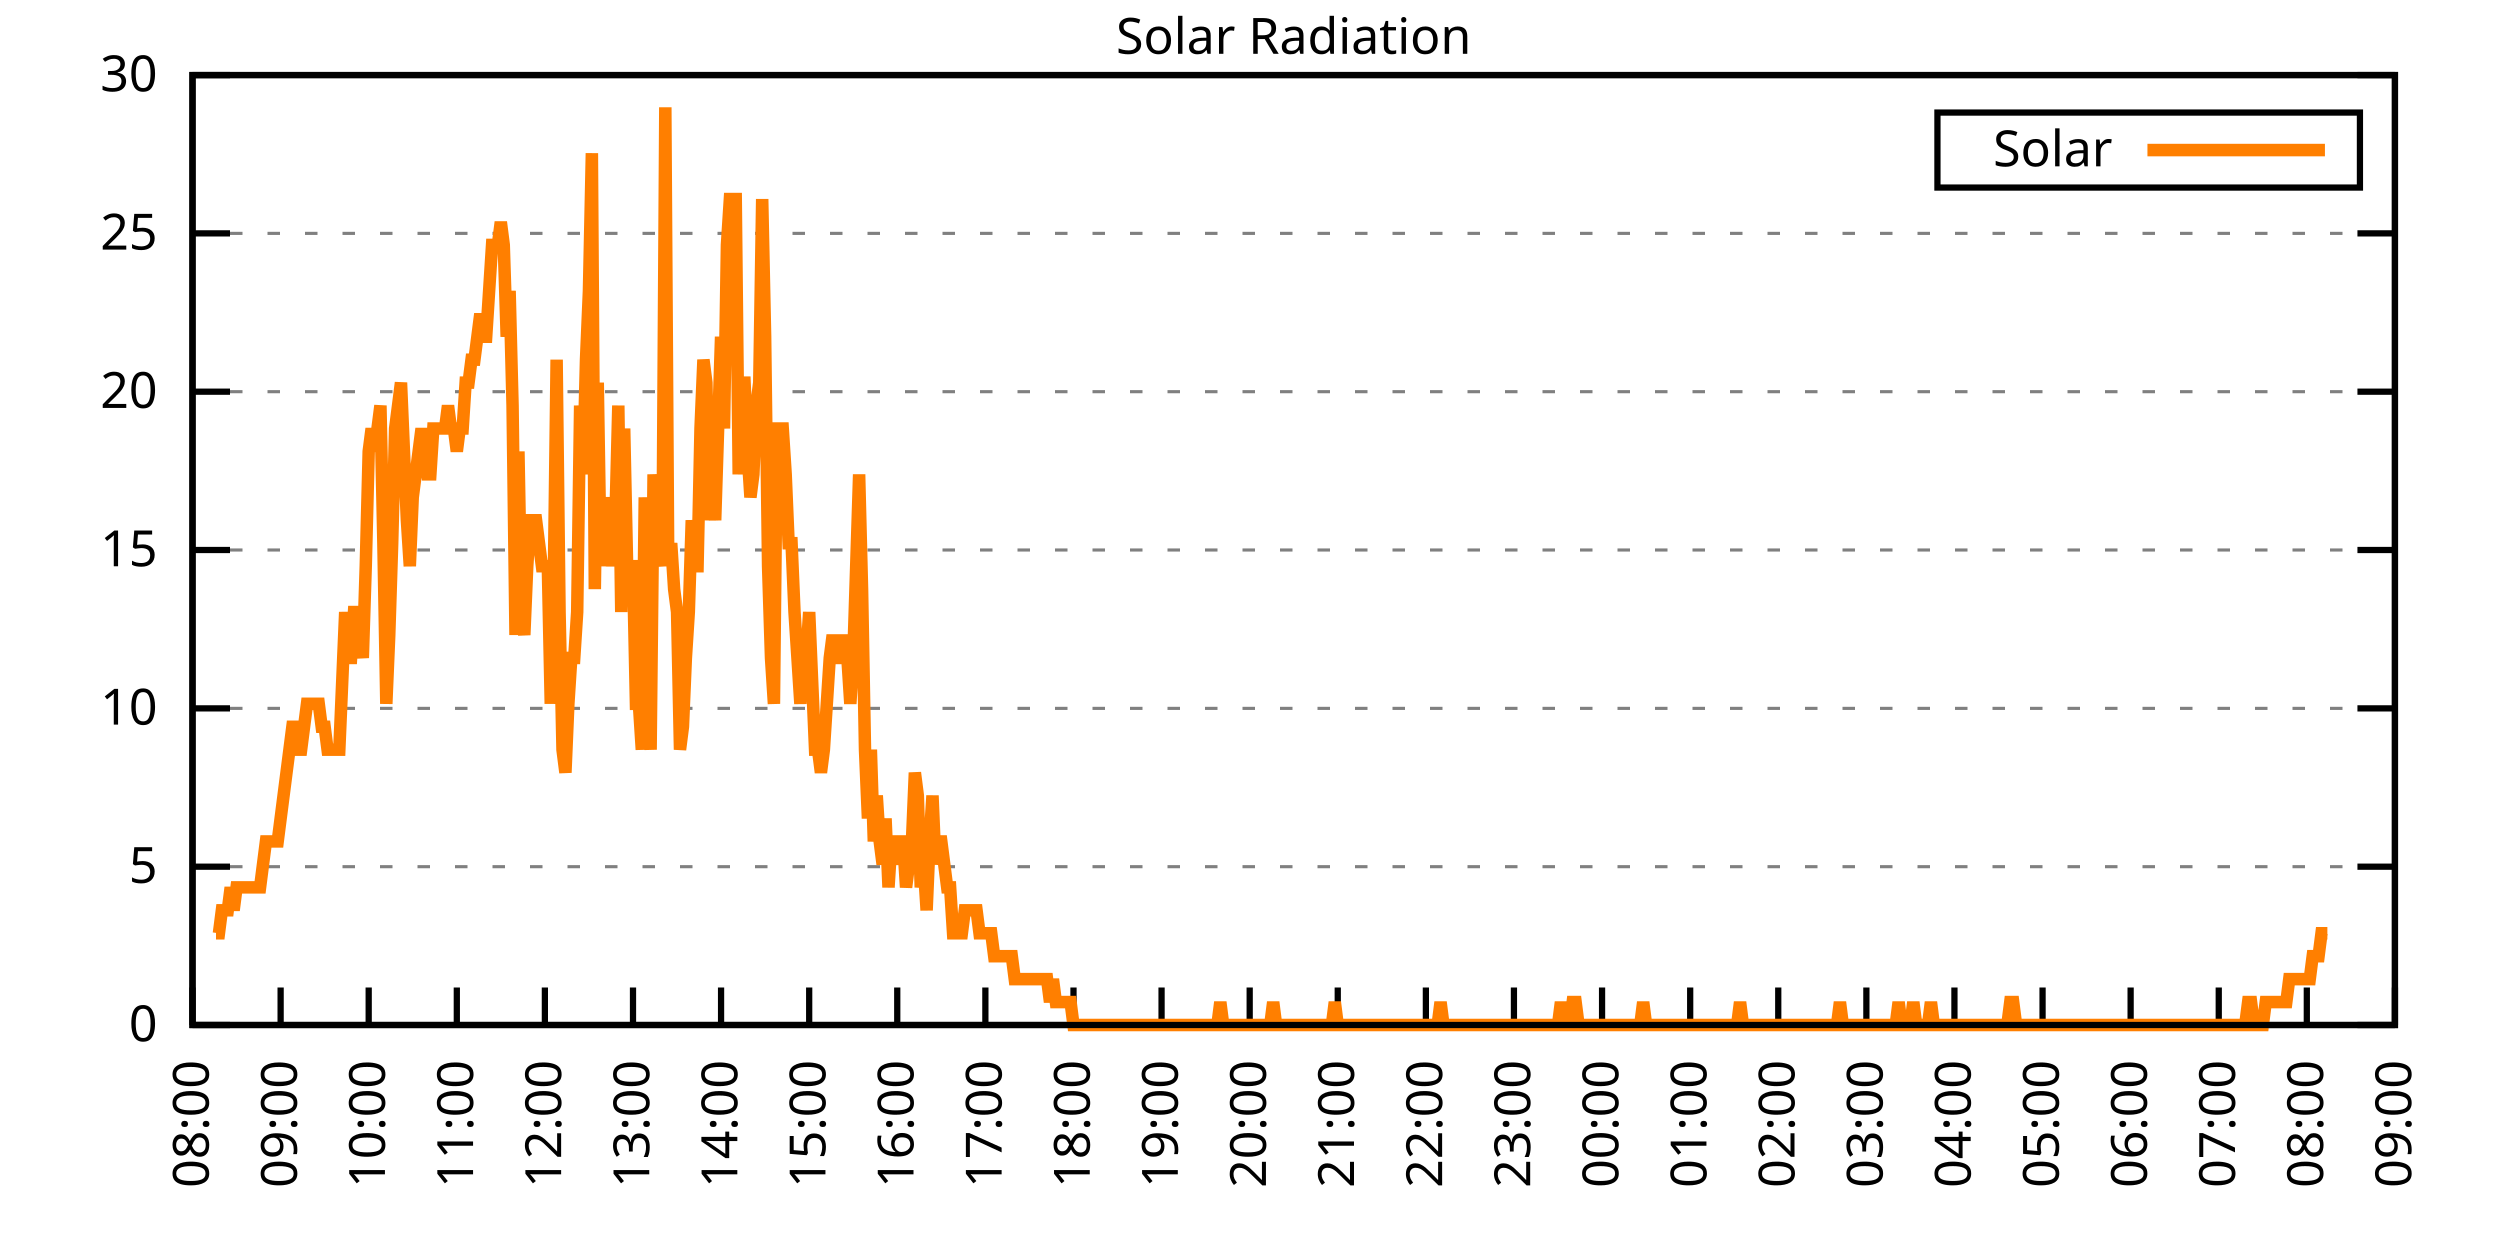
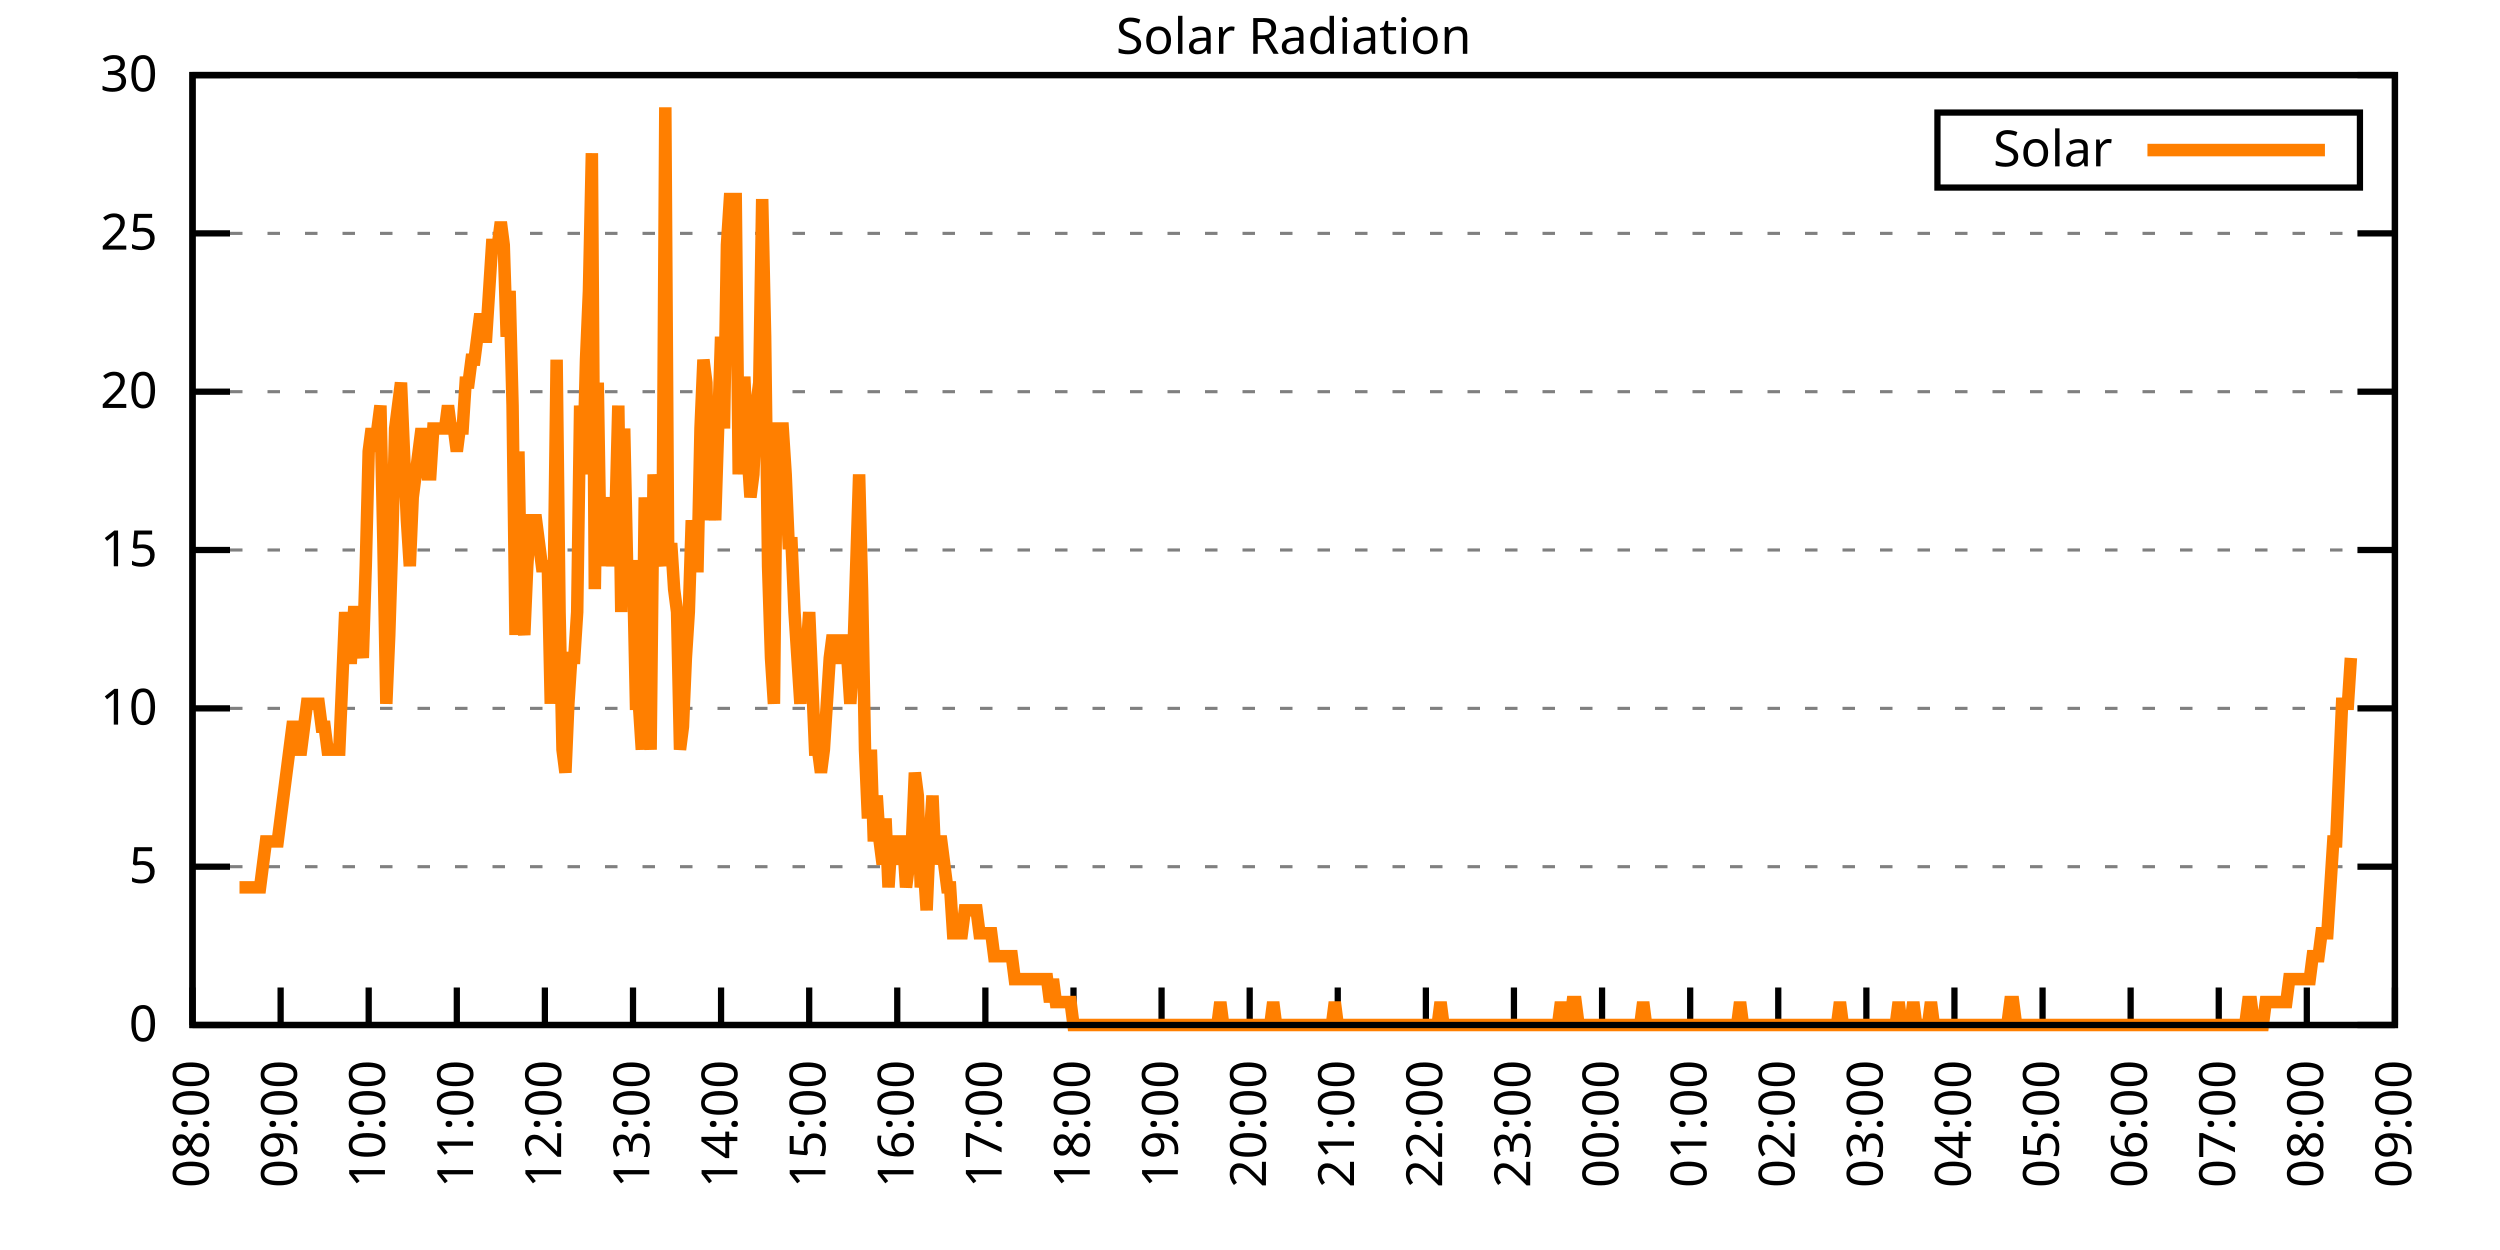
<svg xmlns="http://www.w3.org/2000/svg" xmlns:xlink="http://www.w3.org/1999/xlink" width="400" height="200" viewBox="0 0 400 200">
  <g id="gnuplot_canvas">
    <rect x="0" y="0" width="400" height="200" fill="none" />
    <defs>
      <circle id="gpDot" r="0.5" stroke-width="0.5" stroke="currentColor" />
      <path id="gpPt0" stroke-width="0.333" stroke="currentColor" d="M-1,0 h2 M0,-1 v2" />
      <path id="gpPt1" stroke-width="0.333" stroke="currentColor" d="M-1,-1 L1,1 M1,-1 L-1,1" />
      <path id="gpPt2" stroke-width="0.333" stroke="currentColor" d="M-1,0 L1,0 M0,-1 L0,1 M-1,-1 L1,1 M-1,1 L1,-1" />
      <rect id="gpPt3" stroke-width="0.333" stroke="currentColor" x="-1" y="-1" width="2" height="2" />
      <rect id="gpPt4" stroke-width="0.333" stroke="currentColor" fill="currentColor" x="-1" y="-1" width="2" height="2" />
      <circle id="gpPt5" stroke-width="0.333" stroke="currentColor" cx="0" cy="0" r="1" />
      <use xlink:href="#gpPt5" id="gpPt6" fill="currentColor" stroke="none" />
      <path id="gpPt7" stroke-width="0.333" stroke="currentColor" d="M0,-1.33 L-1.33,0.67 L1.33,0.67 z" />
      <use xlink:href="#gpPt7" id="gpPt8" fill="currentColor" stroke="none" />
      <use xlink:href="#gpPt7" id="gpPt9" stroke="currentColor" transform="rotate(180)" />
      <use xlink:href="#gpPt9" id="gpPt10" fill="currentColor" stroke="none" />
      <use xlink:href="#gpPt3" id="gpPt11" stroke="currentColor" transform="rotate(45)" />
      <use xlink:href="#gpPt11" id="gpPt12" fill="currentColor" stroke="none" />
      <path id="gpPt13" stroke-width="0.333" stroke="currentColor" d="M0,1.330 L1.265,0.411 L0.782,-1.067 L-0.782,-1.076 L-1.265,0.411 z" />
      <use xlink:href="#gpPt13" id="gpPt14" fill="currentColor" stroke="none" />
      <filter id="textbox" filterUnits="objectBoundingBox" x="0" y="0" height="1" width="1">
        <feFlood flood-color="white" flood-opacity="1" result="bgnd" />
        <feComposite in="SourceGraphic" in2="bgnd" operator="atop" />
      </filter>
      <filter id="greybox" filterUnits="objectBoundingBox" x="0" y="0" height="1" width="1">
        <feFlood flood-color="lightgrey" flood-opacity="1" result="grey" />
        <feComposite in="SourceGraphic" in2="grey" operator="atop" />
      </filter>
    </defs>
    <g fill="none" color="white" stroke="currentColor" stroke-width="1.00" stroke-linecap="butt" stroke-linejoin="miter">
</g>
    <g fill="none" color="black" stroke="currentColor" stroke-width="1.00" stroke-linecap="butt" stroke-linejoin="miter">
      <g stroke="none" shape-rendering="crispEdges">
        <polygon fill="rgb(255, 255, 255)" points="30.80,164.00 383.18,164.00 383.18,12.02 30.80,12.02 " />
      </g>
    </g>
    <g fill="none" color="black" stroke="currentColor" stroke-width="1.00" stroke-linecap="butt" stroke-linejoin="miter">
</g>
    <g fill="none" color="black" stroke="black" stroke-width="0.50" stroke-linecap="butt" stroke-linejoin="miter">
</g>
    <g fill="none" color="gray" stroke="currentColor" stroke-width="0.50" stroke-linecap="butt" stroke-linejoin="miter">
      <path stroke="gray" stroke-dasharray="2,4" class="gridline" d="M30.80,164.00 L383.19,164.00  " />
    </g>
    <g fill="none" color="gray" stroke="gray" stroke-width="1.00" stroke-linecap="butt" stroke-linejoin="miter">
</g>
    <g fill="none" color="black" stroke="currentColor" stroke-width="1.00" stroke-linecap="butt" stroke-linejoin="miter">
      <path stroke="black" d="M30.80,164.00 L36.80,164.00 M383.19,164.00 L377.19,164.00  " />
      <g transform="translate(25.20,166.60)" stroke="none" fill="black" font-family="Sans" font-size="8.00" text-anchor="end">
        <text>
          <tspan font-family="Sans"> 0</tspan>
        </text>
      </g>
    </g>
    <g fill="none" color="black" stroke="currentColor" stroke-width="1.00" stroke-linecap="butt" stroke-linejoin="miter">
</g>
    <g fill="none" color="black" stroke="black" stroke-width="0.50" stroke-linecap="butt" stroke-linejoin="miter">
</g>
    <g fill="none" color="gray" stroke="currentColor" stroke-width="0.50" stroke-linecap="butt" stroke-linejoin="miter">
      <path stroke="gray" stroke-dasharray="2,4" class="gridline" d="M30.80,138.67 L383.19,138.67  " />
    </g>
    <g fill="none" color="gray" stroke="gray" stroke-width="1.00" stroke-linecap="butt" stroke-linejoin="miter">
</g>
    <g fill="none" color="black" stroke="currentColor" stroke-width="1.00" stroke-linecap="butt" stroke-linejoin="miter">
      <path stroke="black" d="M30.80,138.67 L36.80,138.67 M383.19,138.67 L377.19,138.67  " />
      <g transform="translate(25.20,141.27)" stroke="none" fill="black" font-family="Sans" font-size="8.00" text-anchor="end">
        <text>
          <tspan font-family="Sans"> 5</tspan>
        </text>
      </g>
    </g>
    <g fill="none" color="black" stroke="currentColor" stroke-width="1.00" stroke-linecap="butt" stroke-linejoin="miter">
</g>
    <g fill="none" color="black" stroke="black" stroke-width="0.50" stroke-linecap="butt" stroke-linejoin="miter">
</g>
    <g fill="none" color="gray" stroke="currentColor" stroke-width="0.50" stroke-linecap="butt" stroke-linejoin="miter">
      <path stroke="gray" stroke-dasharray="2,4" class="gridline" d="M30.80,113.34 L383.19,113.34  " />
    </g>
    <g fill="none" color="gray" stroke="gray" stroke-width="1.00" stroke-linecap="butt" stroke-linejoin="miter">
</g>
    <g fill="none" color="black" stroke="currentColor" stroke-width="1.00" stroke-linecap="butt" stroke-linejoin="miter">
      <path stroke="black" d="M30.80,113.34 L36.80,113.34 M383.19,113.34 L377.19,113.34  " />
      <g transform="translate(25.20,115.94)" stroke="none" fill="black" font-family="Sans" font-size="8.00" text-anchor="end">
        <text>
          <tspan font-family="Sans"> 10</tspan>
        </text>
      </g>
    </g>
    <g fill="none" color="black" stroke="currentColor" stroke-width="1.00" stroke-linecap="butt" stroke-linejoin="miter">
</g>
    <g fill="none" color="black" stroke="black" stroke-width="0.50" stroke-linecap="butt" stroke-linejoin="miter">
</g>
    <g fill="none" color="gray" stroke="currentColor" stroke-width="0.50" stroke-linecap="butt" stroke-linejoin="miter">
      <path stroke="gray" stroke-dasharray="2,4" class="gridline" d="M30.80,88.00 L383.19,88.00  " />
    </g>
    <g fill="none" color="gray" stroke="gray" stroke-width="1.00" stroke-linecap="butt" stroke-linejoin="miter">
</g>
    <g fill="none" color="black" stroke="currentColor" stroke-width="1.00" stroke-linecap="butt" stroke-linejoin="miter">
      <path stroke="black" d="M30.80,88.00 L36.80,88.00 M383.19,88.00 L377.19,88.00  " />
      <g transform="translate(25.20,90.60)" stroke="none" fill="black" font-family="Sans" font-size="8.00" text-anchor="end">
        <text>
          <tspan font-family="Sans"> 15</tspan>
        </text>
      </g>
    </g>
    <g fill="none" color="black" stroke="currentColor" stroke-width="1.00" stroke-linecap="butt" stroke-linejoin="miter">
</g>
    <g fill="none" color="black" stroke="black" stroke-width="0.50" stroke-linecap="butt" stroke-linejoin="miter">
</g>
    <g fill="none" color="gray" stroke="currentColor" stroke-width="0.50" stroke-linecap="butt" stroke-linejoin="miter">
      <path stroke="gray" stroke-dasharray="2,4" class="gridline" d="M30.80,62.67 L383.19,62.67  " />
    </g>
    <g fill="none" color="gray" stroke="gray" stroke-width="1.00" stroke-linecap="butt" stroke-linejoin="miter">
</g>
    <g fill="none" color="black" stroke="currentColor" stroke-width="1.00" stroke-linecap="butt" stroke-linejoin="miter">
      <path stroke="black" d="M30.80,62.67 L36.80,62.67 M383.19,62.67 L377.19,62.67  " />
      <g transform="translate(25.20,65.27)" stroke="none" fill="black" font-family="Sans" font-size="8.00" text-anchor="end">
        <text>
          <tspan font-family="Sans"> 20</tspan>
        </text>
      </g>
    </g>
    <g fill="none" color="black" stroke="currentColor" stroke-width="1.00" stroke-linecap="butt" stroke-linejoin="miter">
</g>
    <g fill="none" color="black" stroke="black" stroke-width="0.50" stroke-linecap="butt" stroke-linejoin="miter">
</g>
    <g fill="none" color="gray" stroke="currentColor" stroke-width="0.50" stroke-linecap="butt" stroke-linejoin="miter">
      <path stroke="gray" stroke-dasharray="2,4" class="gridline" d="M30.80,37.34 L383.19,37.34  " />
    </g>
    <g fill="none" color="gray" stroke="gray" stroke-width="1.00" stroke-linecap="butt" stroke-linejoin="miter">
</g>
    <g fill="none" color="black" stroke="currentColor" stroke-width="1.00" stroke-linecap="butt" stroke-linejoin="miter">
      <path stroke="black" d="M30.80,37.34 L36.80,37.34 M383.19,37.34 L377.19,37.34  " />
      <g transform="translate(25.20,39.94)" stroke="none" fill="black" font-family="Sans" font-size="8.00" text-anchor="end">
        <text>
          <tspan font-family="Sans"> 25</tspan>
        </text>
      </g>
    </g>
    <g fill="none" color="black" stroke="currentColor" stroke-width="1.00" stroke-linecap="butt" stroke-linejoin="miter">
</g>
    <g fill="none" color="black" stroke="black" stroke-width="0.50" stroke-linecap="butt" stroke-linejoin="miter">
</g>
    <g fill="none" color="gray" stroke="currentColor" stroke-width="0.50" stroke-linecap="butt" stroke-linejoin="miter">
      <path stroke="gray" stroke-dasharray="2,4" class="gridline" d="M30.80,12.01 L383.19,12.01  " />
    </g>
    <g fill="none" color="gray" stroke="gray" stroke-width="1.00" stroke-linecap="butt" stroke-linejoin="miter">
</g>
    <g fill="none" color="black" stroke="currentColor" stroke-width="1.00" stroke-linecap="butt" stroke-linejoin="miter">
      <path stroke="black" d="M30.80,12.01 L36.80,12.01 M383.19,12.01 L377.19,12.01  " />
      <g transform="translate(25.20,14.61)" stroke="none" fill="black" font-family="Sans" font-size="8.00" text-anchor="end">
        <text>
          <tspan font-family="Sans"> 30</tspan>
        </text>
      </g>
    </g>
    <g fill="none" color="black" stroke="currentColor" stroke-width="1.00" stroke-linecap="butt" stroke-linejoin="miter">
      <path stroke="black" d="M30.80,164.00 L30.80,158.00  " />
      <g transform="translate(33.40,169.60) rotate(270.00)" stroke="none" fill="black" font-family="Sans" font-size="8.00" text-anchor="end">
        <text>
          <tspan font-family="Sans">08:00</tspan>
        </text>
      </g>
    </g>
    <g fill="none" color="black" stroke="currentColor" stroke-width="1.00" stroke-linecap="butt" stroke-linejoin="miter">
      <path stroke="black" d="M44.90,164.00 L44.90,158.00  " />
      <g transform="translate(47.50,169.60) rotate(270.00)" stroke="none" fill="black" font-family="Sans" font-size="8.00" text-anchor="end">
        <text>
          <tspan font-family="Sans">09:00</tspan>
        </text>
      </g>
    </g>
    <g fill="none" color="black" stroke="currentColor" stroke-width="1.00" stroke-linecap="butt" stroke-linejoin="miter">
      <path stroke="black" d="M58.99,164.00 L58.99,158.00  " />
      <g transform="translate(61.59,169.60) rotate(270.00)" stroke="none" fill="black" font-family="Sans" font-size="8.00" text-anchor="end">
        <text>
          <tspan font-family="Sans">10:00</tspan>
        </text>
      </g>
    </g>
    <g fill="none" color="black" stroke="currentColor" stroke-width="1.00" stroke-linecap="butt" stroke-linejoin="miter">
      <path stroke="black" d="M73.09,164.00 L73.09,158.00  " />
      <g transform="translate(75.69,169.60) rotate(270.00)" stroke="none" fill="black" font-family="Sans" font-size="8.00" text-anchor="end">
        <text>
          <tspan font-family="Sans">11:00</tspan>
        </text>
      </g>
    </g>
    <g fill="none" color="black" stroke="currentColor" stroke-width="1.00" stroke-linecap="butt" stroke-linejoin="miter">
      <path stroke="black" d="M87.18,164.00 L87.18,158.00  " />
      <g transform="translate(89.78,169.60) rotate(270.00)" stroke="none" fill="black" font-family="Sans" font-size="8.00" text-anchor="end">
        <text>
          <tspan font-family="Sans">12:00</tspan>
        </text>
      </g>
    </g>
    <g fill="none" color="black" stroke="currentColor" stroke-width="1.00" stroke-linecap="butt" stroke-linejoin="miter">
      <path stroke="black" d="M101.28,164.00 L101.28,158.00  " />
      <g transform="translate(103.88,169.60) rotate(270.00)" stroke="none" fill="black" font-family="Sans" font-size="8.00" text-anchor="end">
        <text>
          <tspan font-family="Sans">13:00</tspan>
        </text>
      </g>
    </g>
    <g fill="none" color="black" stroke="currentColor" stroke-width="1.00" stroke-linecap="butt" stroke-linejoin="miter">
      <path stroke="black" d="M115.37,164.00 L115.37,158.00  " />
      <g transform="translate(117.97,169.60) rotate(270.00)" stroke="none" fill="black" font-family="Sans" font-size="8.00" text-anchor="end">
        <text>
          <tspan font-family="Sans">14:00</tspan>
        </text>
      </g>
    </g>
    <g fill="none" color="black" stroke="currentColor" stroke-width="1.00" stroke-linecap="butt" stroke-linejoin="miter">
      <path stroke="black" d="M129.47,164.00 L129.47,158.00  " />
      <g transform="translate(132.07,169.60) rotate(270.00)" stroke="none" fill="black" font-family="Sans" font-size="8.00" text-anchor="end">
        <text>
          <tspan font-family="Sans">15:00</tspan>
        </text>
      </g>
    </g>
    <g fill="none" color="black" stroke="currentColor" stroke-width="1.00" stroke-linecap="butt" stroke-linejoin="miter">
      <path stroke="black" d="M143.56,164.00 L143.56,158.00  " />
      <g transform="translate(146.16,169.60) rotate(270.00)" stroke="none" fill="black" font-family="Sans" font-size="8.00" text-anchor="end">
        <text>
          <tspan font-family="Sans">16:00</tspan>
        </text>
      </g>
    </g>
    <g fill="none" color="black" stroke="currentColor" stroke-width="1.00" stroke-linecap="butt" stroke-linejoin="miter">
      <path stroke="black" d="M157.66,164.00 L157.66,158.00  " />
      <g transform="translate(160.26,169.60) rotate(270.00)" stroke="none" fill="black" font-family="Sans" font-size="8.00" text-anchor="end">
        <text>
          <tspan font-family="Sans">17:00</tspan>
        </text>
      </g>
    </g>
    <g fill="none" color="black" stroke="currentColor" stroke-width="1.00" stroke-linecap="butt" stroke-linejoin="miter">
      <path stroke="black" d="M171.76,164.00 L171.76,158.00  " />
      <g transform="translate(174.36,169.60) rotate(270.00)" stroke="none" fill="black" font-family="Sans" font-size="8.00" text-anchor="end">
        <text>
          <tspan font-family="Sans">18:00</tspan>
        </text>
      </g>
    </g>
    <g fill="none" color="black" stroke="currentColor" stroke-width="1.00" stroke-linecap="butt" stroke-linejoin="miter">
      <path stroke="black" d="M185.85,164.00 L185.85,158.00  " />
      <g transform="translate(188.45,169.60) rotate(270.00)" stroke="none" fill="black" font-family="Sans" font-size="8.00" text-anchor="end">
        <text>
          <tspan font-family="Sans">19:00</tspan>
        </text>
      </g>
    </g>
    <g fill="none" color="black" stroke="currentColor" stroke-width="1.00" stroke-linecap="butt" stroke-linejoin="miter">
      <path stroke="black" d="M199.95,164.00 L199.95,158.00  " />
      <g transform="translate(202.55,169.60) rotate(270.00)" stroke="none" fill="black" font-family="Sans" font-size="8.00" text-anchor="end">
        <text>
          <tspan font-family="Sans">20:00</tspan>
        </text>
      </g>
    </g>
    <g fill="none" color="black" stroke="currentColor" stroke-width="1.00" stroke-linecap="butt" stroke-linejoin="miter">
      <path stroke="black" d="M214.04,164.00 L214.04,158.00  " />
      <g transform="translate(216.64,169.60) rotate(270.00)" stroke="none" fill="black" font-family="Sans" font-size="8.00" text-anchor="end">
        <text>
          <tspan font-family="Sans">21:00</tspan>
        </text>
      </g>
    </g>
    <g fill="none" color="black" stroke="currentColor" stroke-width="1.00" stroke-linecap="butt" stroke-linejoin="miter">
      <path stroke="black" d="M228.14,164.00 L228.14,158.00  " />
      <g transform="translate(230.74,169.60) rotate(270.00)" stroke="none" fill="black" font-family="Sans" font-size="8.00" text-anchor="end">
        <text>
          <tspan font-family="Sans">22:00</tspan>
        </text>
      </g>
    </g>
    <g fill="none" color="black" stroke="currentColor" stroke-width="1.00" stroke-linecap="butt" stroke-linejoin="miter">
      <path stroke="black" d="M242.23,164.00 L242.23,158.00  " />
      <g transform="translate(244.83,169.60) rotate(270.00)" stroke="none" fill="black" font-family="Sans" font-size="8.00" text-anchor="end">
        <text>
          <tspan font-family="Sans">23:00</tspan>
        </text>
      </g>
    </g>
    <g fill="none" color="black" stroke="currentColor" stroke-width="1.00" stroke-linecap="butt" stroke-linejoin="miter">
      <path stroke="black" d="M256.33,164.00 L256.33,158.00  " />
      <g transform="translate(258.93,169.60) rotate(270.00)" stroke="none" fill="black" font-family="Sans" font-size="8.00" text-anchor="end">
        <text>
          <tspan font-family="Sans">00:00</tspan>
        </text>
      </g>
    </g>
    <g fill="none" color="black" stroke="currentColor" stroke-width="1.00" stroke-linecap="butt" stroke-linejoin="miter">
      <path stroke="black" d="M270.43,164.00 L270.43,158.00  " />
      <g transform="translate(273.03,169.60) rotate(270.00)" stroke="none" fill="black" font-family="Sans" font-size="8.00" text-anchor="end">
        <text>
          <tspan font-family="Sans">01:00</tspan>
        </text>
      </g>
    </g>
    <g fill="none" color="black" stroke="currentColor" stroke-width="1.00" stroke-linecap="butt" stroke-linejoin="miter">
      <path stroke="black" d="M284.52,164.00 L284.52,158.00  " />
      <g transform="translate(287.12,169.60) rotate(270.00)" stroke="none" fill="black" font-family="Sans" font-size="8.00" text-anchor="end">
        <text>
          <tspan font-family="Sans">02:00</tspan>
        </text>
      </g>
    </g>
    <g fill="none" color="black" stroke="currentColor" stroke-width="1.00" stroke-linecap="butt" stroke-linejoin="miter">
      <path stroke="black" d="M298.62,164.00 L298.62,158.00  " />
      <g transform="translate(301.22,169.60) rotate(270.00)" stroke="none" fill="black" font-family="Sans" font-size="8.00" text-anchor="end">
        <text>
          <tspan font-family="Sans">03:00</tspan>
        </text>
      </g>
    </g>
    <g fill="none" color="black" stroke="currentColor" stroke-width="1.00" stroke-linecap="butt" stroke-linejoin="miter">
      <path stroke="black" d="M312.71,164.00 L312.71,158.00  " />
      <g transform="translate(315.31,169.60) rotate(270.00)" stroke="none" fill="black" font-family="Sans" font-size="8.00" text-anchor="end">
        <text>
          <tspan font-family="Sans">04:00</tspan>
        </text>
      </g>
    </g>
    <g fill="none" color="black" stroke="currentColor" stroke-width="1.00" stroke-linecap="butt" stroke-linejoin="miter">
      <path stroke="black" d="M326.81,164.00 L326.81,158.00  " />
      <g transform="translate(329.41,169.60) rotate(270.00)" stroke="none" fill="black" font-family="Sans" font-size="8.00" text-anchor="end">
        <text>
          <tspan font-family="Sans">05:00</tspan>
        </text>
      </g>
    </g>
    <g fill="none" color="black" stroke="currentColor" stroke-width="1.00" stroke-linecap="butt" stroke-linejoin="miter">
      <path stroke="black" d="M340.90,164.00 L340.90,158.00  " />
      <g transform="translate(343.50,169.60) rotate(270.00)" stroke="none" fill="black" font-family="Sans" font-size="8.00" text-anchor="end">
        <text>
          <tspan font-family="Sans">06:00</tspan>
        </text>
      </g>
    </g>
    <g fill="none" color="black" stroke="currentColor" stroke-width="1.00" stroke-linecap="butt" stroke-linejoin="miter">
      <path stroke="black" d="M355.00,164.00 L355.00,158.00  " />
      <g transform="translate(357.60,169.60) rotate(270.00)" stroke="none" fill="black" font-family="Sans" font-size="8.00" text-anchor="end">
        <text>
          <tspan font-family="Sans">07:00</tspan>
        </text>
      </g>
    </g>
    <g fill="none" color="black" stroke="currentColor" stroke-width="1.00" stroke-linecap="butt" stroke-linejoin="miter">
      <path stroke="black" d="M369.09,164.00 L369.09,158.00  " />
      <g transform="translate(371.69,169.60) rotate(270.00)" stroke="none" fill="black" font-family="Sans" font-size="8.00" text-anchor="end">
        <text>
          <tspan font-family="Sans">08:00</tspan>
        </text>
      </g>
    </g>
    <g fill="none" color="black" stroke="currentColor" stroke-width="1.00" stroke-linecap="butt" stroke-linejoin="miter">
      <path stroke="black" d="M383.19,164.00 L383.19,158.00  " />
      <g transform="translate(385.79,169.60) rotate(270.00)" stroke="none" fill="black" font-family="Sans" font-size="8.00" text-anchor="end">
        <text>
          <tspan font-family="Sans">09:00</tspan>
        </text>
      </g>
    </g>
    <g fill="none" color="black" stroke="currentColor" stroke-width="1.00" stroke-linecap="butt" stroke-linejoin="miter">
</g>
    <g fill="none" color="black" stroke="currentColor" stroke-width="1.00" stroke-linecap="butt" stroke-linejoin="miter">
      <path stroke="black" d="M30.80,12.01 L30.80,164.00 L383.19,164.00 L383.19,12.01 L30.80,12.01 Z  " />
    </g>
    <g fill="none" color="black" stroke="currentColor" stroke-width="1.00" stroke-linecap="butt" stroke-linejoin="miter">
</g>
    <g fill="none" color="black" stroke="currentColor" stroke-width="1.00" stroke-linecap="butt" stroke-linejoin="miter">
      <path stroke="black" d="M309.99,30.01 L309.99,18.01 L377.59,18.01 L377.59,30.01 L309.99,30.01 Z  " />
    </g>
    <g id="Solar_Radiation_plot_1">
      <g fill="none" color="white" stroke="black" stroke-width="2.00" stroke-linecap="butt" stroke-linejoin="miter">
</g>
      <g fill="none" color="black" stroke="currentColor" stroke-width="2.00" stroke-linecap="butt" stroke-linejoin="miter">
        <g transform="translate(337.99,26.61)" stroke="none" fill="black" font-family="Sans" font-size="8.00" text-anchor="end">
          <text>
            <tspan font-family="Sans">Solar</tspan>
          </text>
        </g>
      </g>
      <g fill="none" color="black" stroke="currentColor" stroke-width="2.00" stroke-linecap="butt" stroke-linejoin="miter">
-         <path stroke="rgb(255, 127,   0)" d="M343.59,24.01 L371.99,24.01 M34.56,149.32 L35.03,149.32 L35.50,145.65 L35.97,145.65 L36.44,145.65 L36.91,141.98   L37.38,145.65 L37.85,141.98 L38.32,141.98 L38.79,141.98 L39.26,141.98 L39.73,141.98 L40.20,141.98 L40.67,141.98   L41.14,141.98 L41.61,141.98 L42.08,138.30 L42.55,134.63 L43.02,134.63 L43.49,134.63 L43.96,134.63 L44.43,134.63   L44.90,130.96 L45.37,127.29 L45.84,123.62 L46.31,119.95 L46.78,116.28 L47.24,116.28 L47.71,119.95 L48.18,119.95   L48.65,116.28 L49.12,112.61 L49.59,112.61 L50.06,112.61 L50.53,112.61 L51.00,112.61 L51.47,116.28 L51.94,116.28   L52.41,119.95 L52.88,119.95 L53.35,119.95 L53.82,119.95 L54.29,119.95 L54.76,108.94 L55.23,97.93 L55.70,105.27   L56.17,105.27 L56.64,97.93 L57.11,97.93 L57.58,101.60 L58.05,105.27 L58.52,90.59 L58.99,72.23 L59.46,68.56   L59.93,72.23 L60.40,68.56 L60.87,64.89 L61.34,86.91 L61.81,112.61 L62.28,101.60 L62.75,86.91 L63.22,68.56   L63.69,64.89 L64.16,61.22 L64.63,72.23 L65.10,83.24 L65.57,90.59 L66.04,79.57 L66.51,75.90 L66.98,72.23   L67.45,68.56 L67.92,72.23 L68.39,75.90 L68.86,75.90 L69.33,68.56 L69.80,68.56 L70.27,68.56 L70.74,68.56   L71.21,68.56 L71.68,64.89 L72.15,68.56 L72.62,68.56 L73.09,72.23 L73.56,68.56 L74.03,68.56 L74.50,61.22   L74.97,61.22 L75.44,57.55 L75.91,57.55 L76.38,53.88 L76.85,50.21 L77.32,53.88 L77.79,53.88 L78.26,46.54   L78.73,39.19 L79.19,39.19 L79.66,39.19 L80.13,35.52 L80.60,39.19 L81.07,53.88 L81.54,46.54 L82.01,64.89   L82.48,101.60 L82.95,72.23 L83.42,97.93 L83.89,101.60 L84.36,90.59 L84.83,83.24 L85.30,83.24 L85.77,83.24   L86.24,86.91 L86.71,90.59 L87.18,90.59 L87.65,90.59 L88.12,112.61 L88.59,94.26 L89.06,57.55 L89.53,97.93   L90.00,119.95 L90.47,123.62 L90.94,112.61 L91.41,105.27 L91.88,105.27 L92.35,97.93 L92.82,64.89 L93.29,75.90   L93.76,57.55 L94.23,46.54 L94.70,24.51 L95.17,94.26 L95.64,61.22 L96.11,90.59 L96.58,79.57 L97.05,86.91   L97.52,83.24 L97.99,90.59 L98.46,83.24 L98.93,64.89 L99.40,97.93 L99.87,68.56 L100.34,90.59 L100.81,90.59   L101.28,90.59 L101.75,112.61 L102.22,112.61 L102.69,119.95 L103.16,79.57 L103.63,112.61 L104.10,119.95 L104.57,75.90   L105.04,83.24 L105.51,86.91 L105.98,90.59 L106.45,17.17 L106.92,90.59 L107.39,86.91 L107.86,94.26 L108.33,97.93   L108.80,119.95 L109.27,116.28 L109.74,105.27 L110.21,97.93 L110.68,83.24 L111.14,90.59 L111.61,90.59 L112.08,68.56   L112.55,57.55 L113.02,61.22 L113.49,83.24 L113.96,75.90 L114.43,83.24 L114.90,68.56 L115.37,53.88 L115.84,68.56   L116.31,39.19 L116.78,31.85 L117.25,31.85 L117.72,31.85 L118.19,75.90 L118.66,61.22 L119.13,61.22 L119.60,72.23   L120.07,79.57 L120.54,75.90 L121.01,64.89 L121.48,61.22 L121.95,31.85 L122.42,53.88 L122.89,90.59 L123.36,105.27   L123.83,112.61 L124.30,68.56 L124.77,68.56 L125.24,68.56 L125.71,75.90 L126.18,86.91 L126.65,86.91 L127.12,97.93   L127.59,105.27 L128.06,112.61 L128.53,101.60 L129.00,105.27 L129.47,97.93 L129.94,108.94 L130.41,119.95 L130.88,119.95   L131.35,123.62 L131.82,119.95 L132.29,112.61 L132.76,105.27 L133.23,101.60 L133.70,105.27 L134.17,105.27 L134.64,105.27   L135.11,101.60 L135.58,105.27 L136.05,112.61 L136.52,105.27 L136.99,90.59 L137.46,75.90 L137.93,94.26 L138.40,119.95   L138.87,130.96 L139.34,119.95 L139.81,134.63 L140.28,127.29 L140.75,134.63 L141.22,138.30 L141.69,130.96 L142.16,141.98   L142.63,134.63 L143.09,138.30 L143.56,134.63 L144.03,134.63 L144.50,134.63 L144.97,141.98 L145.44,138.30 L145.91,134.63   L146.38,123.62 L146.85,127.29 L147.32,141.98 L147.79,138.30 L148.26,145.65 L148.73,134.63 L149.20,127.29 L149.67,138.30   L150.14,134.63 L150.61,134.63 L151.08,138.30 L151.55,141.98 L152.02,141.98 L152.49,149.32 L152.96,149.32 L153.43,149.32   L153.90,149.32 L154.37,145.65 L154.84,145.65 L155.31,145.65 L155.78,145.65 L156.25,145.65 L156.72,149.32 L157.19,149.32   L157.66,149.32 L158.13,149.32 L158.60,149.32 L159.07,152.99 L159.54,152.99 L160.01,152.99 L160.48,152.99 L160.95,152.99   L161.42,152.99 L161.89,152.99 L162.36,156.66 L162.83,156.66 L163.30,156.66 L163.77,156.66 L164.24,156.66 L164.71,156.66   L165.18,156.66 L165.65,156.66 L166.12,156.66 L166.59,156.66 L167.06,156.66 L167.53,156.66 L168.00,160.33 L168.47,156.66   L168.94,160.33 L169.41,160.33 L169.88,160.33 L170.35,160.33 L170.82,160.33 L171.29,160.33 L171.76,164.00 L172.23,164.00   L172.70,164.00 L173.17,164.00 L173.64,164.00 L174.11,164.00 L174.58,164.00 L175.04,164.00 L175.51,164.00 L175.98,164.00   L176.45,164.00 L176.92,164.00 L177.39,164.00 L177.86,164.00 L178.33,164.00 L178.80,164.00 L179.27,164.00 L179.74,164.00   L180.21,164.00 L180.68,164.00 L181.15,164.00 L181.62,164.00 L182.09,164.00 L182.56,164.00 L183.03,164.00 L183.50,164.00   L183.97,164.00 L184.44,164.00 L184.91,164.00 L185.38,164.00 L185.85,164.00 L186.32,164.00 L186.79,164.00 L187.26,164.00   L187.73,164.00 L188.20,164.00 L188.67,164.00 L189.14,164.00 L189.61,164.00 L190.08,164.00 L190.55,164.00 L191.02,164.00   L191.49,164.00 L191.96,164.00 L192.43,164.00 L192.90,164.00 L193.37,164.00 L193.84,164.00 L194.31,164.00 L194.78,164.00   L195.25,160.33 L195.72,164.00 L196.19,164.00 L196.66,164.00 L197.13,164.00 L197.60,164.00 L198.07,164.00 L198.54,164.00   L199.01,164.00 L199.48,164.00 L199.95,164.00 L200.42,164.00 L200.89,164.00 L201.36,164.00 L201.83,164.00 L202.30,164.00   L202.77,164.00 L203.24,164.00 L203.71,160.33 L204.18,164.00 L204.65,164.00 L205.12,164.00 L205.59,164.00 L206.06,164.00   L206.53,164.00 L207.00,164.00 L207.46,164.00 L207.93,164.00 L208.40,164.00 L208.87,164.00 L209.34,164.00 L209.81,164.00   L210.28,164.00 L210.75,164.00 L211.22,164.00 L211.69,164.00 L212.16,164.00 L212.63,164.00 L213.10,164.00 L213.57,160.33   L214.04,164.00 L214.51,164.00 L214.98,164.00 L215.45,164.00 L215.92,164.00 L216.39,164.00 L216.86,164.00 L217.33,164.00   L217.80,164.00 L218.27,164.00 L218.74,164.00 L219.21,164.00 L219.68,164.00 L220.15,164.00 L220.62,164.00 L221.09,164.00   L221.56,164.00 L222.03,164.00 L222.50,164.00 L222.97,164.00 L223.44,164.00 L223.91,164.00 L224.38,164.00 L224.85,164.00   L225.32,164.00 L225.79,164.00 L226.26,164.00 L226.73,164.00 L227.20,164.00 L227.67,164.00 L228.14,164.00 L228.61,164.00   L229.08,164.00 L229.55,164.00 L230.02,164.00 L230.49,160.33 L230.96,164.00 L231.43,164.00 L231.90,164.00 L232.37,164.00   L232.84,164.00 L233.31,164.00 L233.78,164.00 L234.25,164.00 L234.72,164.00 L235.19,164.00 L235.66,164.00 L236.13,164.00   L236.60,164.00 L237.07,164.00 L237.54,164.00 L238.01,164.00 L238.48,164.00 L238.95,164.00 L239.41,164.00 L239.88,164.00   L240.35,164.00 L240.82,164.00 L241.29,164.00 L241.76,164.00 L242.23,164.00 L242.70,164.00 L243.17,164.00 L243.64,164.00   L244.11,164.00 L244.58,164.00 L245.05,164.00 L245.52,164.00 L245.99,164.00 L246.46,164.00 L246.93,164.00 L247.40,164.00   L247.87,164.00 L248.34,164.00 L248.81,164.00 L249.28,164.00 L249.75,160.33 L250.22,164.00 L250.69,164.00 L251.16,164.00   L251.63,160.33 L252.10,160.33 L252.57,164.00 L253.04,164.00 L253.51,164.00 L253.98,164.00 L254.45,164.00 L254.92,164.00   L255.39,164.00 L255.86,164.00 L256.33,164.00 L256.80,164.00 L257.27,164.00 L257.74,164.00 L258.21,164.00 L258.68,164.00   L259.15,164.00 L259.62,164.00 L260.09,164.00 L260.56,164.00 L261.03,164.00 L261.50,164.00 L261.97,164.00 L262.44,164.00   L262.91,160.33 L263.38,164.00 L263.85,164.00 L264.32,164.00 L264.79,164.00 L265.26,164.00 L265.73,164.00 L266.20,164.00   L266.67,164.00 L267.14,164.00 L267.61,164.00 L268.08,164.00 L268.55,164.00 L269.02,164.00 L269.49,164.00 L269.96,164.00   L270.43,164.00 L270.90,164.00 L271.36,164.00 L271.83,164.00 L272.30,164.00 L272.77,164.00 L273.24,164.00 L273.71,164.00   L274.18,164.00 L274.65,164.00 L275.12,164.00 L275.59,164.00 L276.06,164.00 L276.53,164.00 L277.00,164.00 L277.47,164.00   L277.94,164.00 L278.41,160.33 L278.88,164.00 L279.35,164.00 L279.82,164.00 L280.29,164.00 L280.76,164.00 L281.23,164.00   L281.70,164.00 L282.17,164.00 L282.64,164.00 L283.11,164.00 L283.58,164.00 L284.05,164.00 L284.52,164.00 L284.99,164.00   L285.46,164.00 L285.93,164.00 L286.40,164.00 L286.87,164.00 L287.34,164.00 L287.81,164.00 L288.28,164.00 L288.75,164.00   L289.22,164.00 L289.69,164.00 L290.16,164.00 L290.63,164.00 L291.10,164.00 L291.57,164.00 L292.04,164.00 L292.51,164.00   L292.98,164.00 L293.45,164.00 L293.92,164.00 L294.39,160.33 L294.86,164.00 L295.33,164.00 L295.80,164.00 L296.27,164.00   L296.74,164.00 L297.21,164.00 L297.68,164.00 L298.15,164.00 L298.62,164.00 L299.09,164.00 L299.56,164.00 L300.03,164.00   L300.50,164.00 L300.97,164.00 L301.44,164.00 L301.91,164.00 L302.38,164.00 L302.85,164.00 L303.31,164.00 L303.78,160.33   L304.25,164.00 L304.72,164.00 L305.19,164.00 L305.66,164.00 L306.13,160.33 L306.60,164.00 L307.07,164.00 L307.54,164.00   L308.01,164.00 L308.48,164.00 L308.95,160.33 L309.42,164.00 L309.89,164.00 L310.36,164.00 L310.83,164.00 L311.30,164.00   L311.77,164.00 L312.24,164.00 L312.71,164.00 L313.18,164.00 L313.65,164.00 L314.12,164.00 L314.59,164.00 L315.06,164.00   L315.53,164.00 L316.00,164.00 L316.47,164.00 L316.94,164.00 L317.41,164.00 L317.88,164.00 L318.35,164.00 L318.82,164.00   L319.29,164.00 L319.76,164.00 L320.23,164.00 L320.70,164.00 L321.17,164.00 L321.64,160.33 L322.11,160.33 L322.58,164.00   L323.05,164.00 L323.52,164.00 L323.99,164.00 L324.46,164.00 L324.93,164.00 L325.40,164.00 L325.87,164.00 L326.34,164.00   L326.81,164.00 L327.28,164.00 L327.75,164.00 L328.22,164.00 L328.69,164.00 L329.16,164.00 L329.63,164.00 L330.10,164.00   L330.57,164.00 L331.04,164.00 L331.51,164.00 L331.98,164.00 L332.45,164.00 L332.92,164.00 L333.39,164.00 L333.86,164.00   L334.33,164.00 L334.80,164.00 L335.26,164.00 L335.73,164.00 L336.20,164.00 L336.67,164.00 L337.14,164.00 L337.61,164.00   L338.08,164.00 L338.55,164.00 L339.02,164.00 L339.49,164.00 L339.96,164.00 L340.43,164.00 L340.90,164.00 L341.37,164.00   L341.84,164.00 L342.31,164.00 L342.78,164.00 L343.25,164.00 L343.72,164.00 L344.19,164.00 L344.66,164.00 L345.13,164.00   L345.60,164.00 L346.07,164.00 L346.54,164.00 L347.01,164.00 L347.48,164.00 L347.95,164.00 L348.42,164.00 L348.89,164.00   L349.36,164.00 L349.83,164.00 L350.30,164.00 L350.77,164.00 L351.24,164.00 L351.71,164.00 L352.18,164.00 L352.65,164.00   L353.12,164.00 L353.59,164.00 L354.06,164.00 L354.53,164.00 L355.00,164.00 L355.47,164.00 L355.94,164.00 L356.41,164.00   L356.88,164.00 L357.35,164.00 L357.82,164.00 L358.29,164.00 L358.76,164.00 L359.23,164.00 L359.70,160.33 L360.17,160.33   L360.64,164.00 L361.11,164.00 L361.58,164.00 L362.05,164.00 L362.52,160.33 L362.99,160.33 L363.46,160.33 L363.93,160.33   L364.40,160.33 L364.87,160.33 L365.34,160.33 L365.81,160.33 L366.28,156.66 L366.75,156.66 L367.21,156.66 L367.68,156.66   L368.15,156.66 L368.62,156.66 L369.09,156.66 L369.56,156.66 L370.03,152.99 L370.50,152.99 L370.97,152.99 L371.44,149.32   L371.91,149.32 L372.38,149.32  " />
+         <path stroke="rgb(255, 127,   0)" d="M343.59,24.01 L371.99,24.01 M38.32,141.98 L38.79,141.98 L39.26,141.98 L39.73,141.98 L40.20,141.98 L40.67,141.98   L41.14,141.98 L41.61,141.98 L42.08,138.30 L42.55,134.63 L43.02,134.63 L43.49,134.63 L43.96,134.63 L44.43,134.63   L44.90,130.96 L45.37,127.29 L45.84,123.62 L46.31,119.95 L46.78,116.28 L47.24,116.28 L47.71,119.95 L48.18,119.95   L48.65,116.28 L49.12,112.61 L49.59,112.61 L50.06,112.61 L50.53,112.61 L51.00,112.61 L51.47,116.28 L51.94,116.28   L52.41,119.95 L52.88,119.95 L53.35,119.95 L53.82,119.95 L54.29,119.95 L54.76,108.94 L55.23,97.93 L55.70,105.27   L56.17,105.27 L56.64,97.93 L57.11,97.93 L57.58,101.60 L58.05,105.27 L58.52,90.59 L58.99,72.23 L59.46,68.56   L59.93,72.23 L60.40,68.56 L60.87,64.89 L61.34,86.91 L61.81,112.61 L62.28,101.60 L62.75,86.91 L63.22,68.56   L63.69,64.89 L64.16,61.22 L64.63,72.23 L65.10,83.24 L65.57,90.59 L66.04,79.57 L66.51,75.90 L66.98,72.23   L67.45,68.56 L67.92,72.23 L68.39,75.90 L68.86,75.90 L69.33,68.56 L69.80,68.56 L70.27,68.56 L70.74,68.56   L71.21,68.56 L71.68,64.89 L72.15,68.56 L72.62,68.56 L73.09,72.23 L73.56,68.56 L74.03,68.56 L74.50,61.22   L74.97,61.22 L75.44,57.55 L75.91,57.55 L76.38,53.88 L76.85,50.21 L77.32,53.88 L77.79,53.88 L78.26,46.54   L78.73,39.19 L79.19,39.19 L79.66,39.19 L80.13,35.52 L80.60,39.19 L81.07,53.88 L81.54,46.54 L82.01,64.89   L82.48,101.60 L82.95,72.23 L83.42,97.93 L83.89,101.60 L84.36,90.59 L84.83,83.24 L85.30,83.24 L85.77,83.24   L86.24,86.91 L86.71,90.59 L87.18,90.59 L87.65,90.59 L88.12,112.61 L88.59,94.26 L89.06,57.55 L89.53,97.93   L90.00,119.95 L90.47,123.62 L90.94,112.61 L91.41,105.27 L91.88,105.27 L92.35,97.93 L92.82,64.89 L93.29,75.90   L93.76,57.55 L94.23,46.54 L94.70,24.51 L95.17,94.26 L95.64,61.22 L96.11,90.59 L96.58,79.57 L97.05,86.91   L97.52,83.24 L97.99,90.59 L98.46,83.24 L98.93,64.89 L99.40,97.93 L99.87,68.56 L100.34,90.59 L100.81,90.59   L101.28,90.59 L101.75,112.61 L102.22,112.61 L102.69,119.95 L103.16,79.57 L103.63,112.61 L104.10,119.95 L104.57,75.90   L105.04,83.24 L105.51,86.91 L105.98,90.59 L106.45,17.17 L106.92,90.59 L107.39,86.91 L107.86,94.26 L108.33,97.93   L108.80,119.95 L109.27,116.28 L109.74,105.27 L110.21,97.93 L110.68,83.24 L111.14,90.59 L111.61,90.59 L112.08,68.56   L112.55,57.55 L113.02,61.22 L113.49,83.24 L113.96,75.90 L114.43,83.24 L114.90,68.56 L115.37,53.88 L115.84,68.56   L116.31,39.19 L116.78,31.85 L117.25,31.85 L117.72,31.85 L118.19,75.90 L118.66,61.22 L119.13,61.22 L119.60,72.23   L120.07,79.57 L120.54,75.90 L121.01,64.89 L121.48,61.22 L121.95,31.85 L122.42,53.88 L122.89,90.59 L123.36,105.27   L123.83,112.61 L124.30,68.56 L124.77,68.56 L125.24,68.56 L125.71,75.90 L126.18,86.91 L126.65,86.91 L127.12,97.93   L127.59,105.27 L128.06,112.61 L128.53,101.60 L129.00,105.27 L129.47,97.93 L129.94,108.94 L130.41,119.95 L130.88,119.95   L131.35,123.62 L131.82,119.95 L132.29,112.61 L132.76,105.27 L133.23,101.60 L133.70,105.27 L134.17,105.27 L134.64,105.27   L135.11,101.60 L135.58,105.27 L136.05,112.61 L136.52,105.27 L136.99,90.59 L137.46,75.90 L137.93,94.26 L138.40,119.95   L138.87,130.96 L139.34,119.95 L139.81,134.63 L140.28,127.29 L140.75,134.63 L141.22,138.30 L141.69,130.96 L142.16,141.98   L142.63,134.63 L143.09,138.30 L143.56,134.63 L144.03,134.63 L144.50,134.63 L144.97,141.98 L145.44,138.30 L145.91,134.63   L146.38,123.62 L146.85,127.29 L147.32,141.98 L147.79,138.30 L148.26,145.65 L148.73,134.63 L149.20,127.29 L149.67,138.30   L150.14,134.63 L150.61,134.63 L151.08,138.30 L151.55,141.98 L152.02,141.98 L152.49,149.32 L152.96,149.32 L153.43,149.32   L153.90,149.32 L154.37,145.65 L154.84,145.65 L155.31,145.65 L155.78,145.65 L156.25,145.65 L156.72,149.32 L157.19,149.32   L157.66,149.32 L158.13,149.32 L158.60,149.32 L159.07,152.99 L159.54,152.99 L160.01,152.99 L160.48,152.99 L160.95,152.99   L161.42,152.99 L161.89,152.99 L162.36,156.66 L162.83,156.66 L163.30,156.66 L163.77,156.66 L164.24,156.66 L164.71,156.66   L165.18,156.66 L165.65,156.66 L166.12,156.66 L166.59,156.66 L167.06,156.66 L167.53,156.66 L168.00,160.33 L168.47,156.66   L168.94,160.33 L169.41,160.33 L169.88,160.33 L170.35,160.33 L170.82,160.33 L171.29,160.33 L171.76,164.00 L172.23,164.00   L172.70,164.00 L173.17,164.00 L173.64,164.00 L174.11,164.00 L174.58,164.00 L175.04,164.00 L175.51,164.00 L175.98,164.00   L176.45,164.00 L176.92,164.00 L177.39,164.00 L177.86,164.00 L178.33,164.00 L178.80,164.00 L179.27,164.00 L179.74,164.00   L180.21,164.00 L180.68,164.00 L181.15,164.00 L181.62,164.00 L182.09,164.00 L182.56,164.00 L183.03,164.00 L183.50,164.00   L183.97,164.00 L184.44,164.00 L184.91,164.00 L185.38,164.00 L185.85,164.00 L186.32,164.00 L186.79,164.00 L187.26,164.00   L187.73,164.00 L188.20,164.00 L188.67,164.00 L189.14,164.00 L189.61,164.00 L190.08,164.00 L190.55,164.00 L191.02,164.00   L191.49,164.00 L191.96,164.00 L192.43,164.00 L192.90,164.00 L193.37,164.00 L193.84,164.00 L194.31,164.00 L194.78,164.00   L195.25,160.33 L195.72,164.00 L196.19,164.00 L196.66,164.00 L197.13,164.00 L197.60,164.00 L198.07,164.00 L198.54,164.00   L199.01,164.00 L199.48,164.00 L199.95,164.00 L200.42,164.00 L200.89,164.00 L201.36,164.00 L201.83,164.00 L202.30,164.00   L202.77,164.00 L203.24,164.00 L203.71,160.33 L204.18,164.00 L204.65,164.00 L205.12,164.00 L205.59,164.00 L206.06,164.00   L206.53,164.00 L207.00,164.00 L207.46,164.00 L207.93,164.00 L208.40,164.00 L208.87,164.00 L209.34,164.00 L209.81,164.00   L210.28,164.00 L210.75,164.00 L211.22,164.00 L211.69,164.00 L212.16,164.00 L212.63,164.00 L213.10,164.00 L213.57,160.33   L214.04,164.00 L214.51,164.00 L214.98,164.00 L215.45,164.00 L215.92,164.00 L216.39,164.00 L216.86,164.00 L217.33,164.00   L217.80,164.00 L218.27,164.00 L218.74,164.00 L219.21,164.00 L219.68,164.00 L220.15,164.00 L220.62,164.00 L221.09,164.00   L221.56,164.00 L222.03,164.00 L222.50,164.00 L222.97,164.00 L223.44,164.00 L223.91,164.00 L224.38,164.00 L224.85,164.00   L225.32,164.00 L225.79,164.00 L226.26,164.00 L226.73,164.00 L227.20,164.00 L227.67,164.00 L228.14,164.00 L228.61,164.00   L229.08,164.00 L229.55,164.00 L230.02,164.00 L230.49,160.33 L230.96,164.00 L231.43,164.00 L231.90,164.00 L232.37,164.00   L232.84,164.00 L233.31,164.00 L233.78,164.00 L234.25,164.00 L234.72,164.00 L235.19,164.00 L235.66,164.00 L236.13,164.00   L236.60,164.00 L237.07,164.00 L237.54,164.00 L238.01,164.00 L238.48,164.00 L238.95,164.00 L239.41,164.00 L239.88,164.00   L240.35,164.00 L240.82,164.00 L241.29,164.00 L241.76,164.00 L242.23,164.00 L242.70,164.00 L243.17,164.00 L243.64,164.00   L244.11,164.00 L244.58,164.00 L245.05,164.00 L245.52,164.00 L245.99,164.00 L246.46,164.00 L246.93,164.00 L247.40,164.00   L247.87,164.00 L248.34,164.00 L248.81,164.00 L249.28,164.00 L249.75,160.33 L250.22,164.00 L250.69,164.00 L251.16,164.00   L251.63,160.33 L252.10,160.33 L252.57,164.00 L253.04,164.00 L253.51,164.00 L253.98,164.00 L254.45,164.00 L254.92,164.00   L255.39,164.00 L255.86,164.00 L256.33,164.00 L256.80,164.00 L257.27,164.00 L257.74,164.00 L258.21,164.00 L258.68,164.00   L259.15,164.00 L259.62,164.00 L260.09,164.00 L260.56,164.00 L261.03,164.00 L261.50,164.00 L261.97,164.00 L262.44,164.00   L262.91,160.33 L263.38,164.00 L263.85,164.00 L264.32,164.00 L264.79,164.00 L265.26,164.00 L265.73,164.00 L266.20,164.00   L266.67,164.00 L267.14,164.00 L267.61,164.00 L268.08,164.00 L268.55,164.00 L269.02,164.00 L269.49,164.00 L269.96,164.00   L270.43,164.00 L270.90,164.00 L271.36,164.00 L271.83,164.00 L272.30,164.00 L272.77,164.00 L273.24,164.00 L273.71,164.00   L274.18,164.00 L274.65,164.00 L275.12,164.00 L275.59,164.00 L276.06,164.00 L276.53,164.00 L277.00,164.00 L277.47,164.00   L277.94,164.00 L278.41,160.33 L278.88,164.00 L279.35,164.00 L279.82,164.00 L280.29,164.00 L280.76,164.00 L281.23,164.00   L281.70,164.00 L282.17,164.00 L282.64,164.00 L283.11,164.00 L283.58,164.00 L284.05,164.00 L284.52,164.00 L284.99,164.00   L285.46,164.00 L285.93,164.00 L286.40,164.00 L286.87,164.00 L287.34,164.00 L287.81,164.00 L288.28,164.00 L288.75,164.00   L289.22,164.00 L289.69,164.00 L290.16,164.00 L290.63,164.00 L291.10,164.00 L291.57,164.00 L292.04,164.00 L292.51,164.00   L292.98,164.00 L293.45,164.00 L293.92,164.00 L294.39,160.33 L294.86,164.00 L295.33,164.00 L295.80,164.00 L296.27,164.00   L296.74,164.00 L297.21,164.00 L297.68,164.00 L298.15,164.00 L298.62,164.00 L299.09,164.00 L299.56,164.00 L300.03,164.00   L300.50,164.00 L300.97,164.00 L301.44,164.00 L301.91,164.00 L302.38,164.00 L302.85,164.00 L303.31,164.00 L303.78,160.33   L304.25,164.00 L304.72,164.00 L305.19,164.00 L305.66,164.00 L306.13,160.33 L306.60,164.00 L307.07,164.00 L307.54,164.00   L308.01,164.00 L308.48,164.00 L308.95,160.33 L309.42,164.00 L309.89,164.00 L310.36,164.00 L310.83,164.00 L311.30,164.00   L311.77,164.00 L312.24,164.00 L312.71,164.00 L313.18,164.00 L313.65,164.00 L314.12,164.00 L314.59,164.00 L315.06,164.00   L315.53,164.00 L316.00,164.00 L316.47,164.00 L316.94,164.00 L317.41,164.00 L317.88,164.00 L318.35,164.00 L318.82,164.00   L319.29,164.00 L319.76,164.00 L320.23,164.00 L320.70,164.00 L321.17,164.00 L321.64,160.33 L322.11,160.33 L322.58,164.00   L323.05,164.00 L323.52,164.00 L323.99,164.00 L324.46,164.00 L324.93,164.00 L325.40,164.00 L325.87,164.00 L326.34,164.00   L326.81,164.00 L327.28,164.00 L327.75,164.00 L328.22,164.00 L328.69,164.00 L329.16,164.00 L329.63,164.00 L330.10,164.00   L330.57,164.00 L331.04,164.00 L331.51,164.00 L331.98,164.00 L332.45,164.00 L332.92,164.00 L333.39,164.00 L333.86,164.00   L334.33,164.00 L334.80,164.00 L335.26,164.00 L335.73,164.00 L336.20,164.00 L336.67,164.00 L337.14,164.00 L337.61,164.00   L338.08,164.00 L338.55,164.00 L339.02,164.00 L339.49,164.00 L339.96,164.00 L340.43,164.00 L340.90,164.00 L341.37,164.00   L341.84,164.00 L342.31,164.00 L342.78,164.00 L343.25,164.00 L343.72,164.00 L344.19,164.00 L344.66,164.00 L345.13,164.00   L345.60,164.00 L346.07,164.00 L346.54,164.00 L347.01,164.00 L347.48,164.00 L347.95,164.00 L348.42,164.00 L348.89,164.00   L349.36,164.00 L349.83,164.00 L350.30,164.00 L350.77,164.00 L351.24,164.00 L351.71,164.00 L352.18,164.00 L352.65,164.00   L353.12,164.00 L353.59,164.00 L354.06,164.00 L354.53,164.00 L355.00,164.00 L355.47,164.00 L355.94,164.00 L356.41,164.00   L356.88,164.00 L357.35,164.00 L357.82,164.00 L358.29,164.00 L358.76,164.00 L359.23,164.00 L359.70,160.33 L360.17,160.33   L360.64,164.00 L361.11,164.00 L361.58,164.00 L362.05,164.00 L362.52,160.33 L362.99,160.33 L363.46,160.33 L363.93,160.33   L364.40,160.33 L364.87,160.33 L365.34,160.33 L365.81,160.33 L366.28,156.66 L366.75,156.66 L367.21,156.66 L367.68,156.66   L368.15,156.66 L368.62,156.66 L369.09,156.66 L369.56,156.66 L370.03,152.99 L370.50,152.99 L370.97,152.99 L371.44,149.32   L371.91,149.32 L372.38,149.32 L372.85,141.98 L373.32,134.63 L373.79,134.63 L374.26,123.62 L374.73,112.61 L375.20,112.61   L375.67,112.61 L376.14,105.27  " />
      </g>
    </g>
    <g fill="none" color="black" stroke="currentColor" stroke-width="2.00" stroke-linecap="butt" stroke-linejoin="miter">
</g>
    <g fill="none" color="black" stroke="black" stroke-width="1.00" stroke-linecap="butt" stroke-linejoin="miter">
</g>
    <g fill="none" color="black" stroke="currentColor" stroke-width="1.00" stroke-linecap="butt" stroke-linejoin="miter">
      <path stroke="black" d="M30.80,12.01 L30.80,164.00 L383.19,164.00 L383.19,12.01 L30.80,12.01 Z  " />
      <g transform="translate(6.80,88.01) rotate(270.00)" stroke="none" fill="black" font-family="Sans" font-size="8.00" text-anchor="middle">
        <text />
      </g>
    </g>
    <g fill="none" color="black" stroke="currentColor" stroke-width="1.00" stroke-linecap="butt" stroke-linejoin="miter">
</g>
    <g fill="none" color="black" stroke="currentColor" stroke-width="1.00" stroke-linecap="butt" stroke-linejoin="miter">
      <g transform="translate(206.99,8.61)" stroke="none" fill="black" font-family="Sans" font-size="8.00" text-anchor="middle">
        <text>
          <tspan font-family="Sans">Solar Radiation</tspan>
        </text>
      </g>
    </g>
    <g fill="none" color="black" stroke="currentColor" stroke-width="1.00" stroke-linecap="butt" stroke-linejoin="miter">
</g>
  </g>
</svg>
